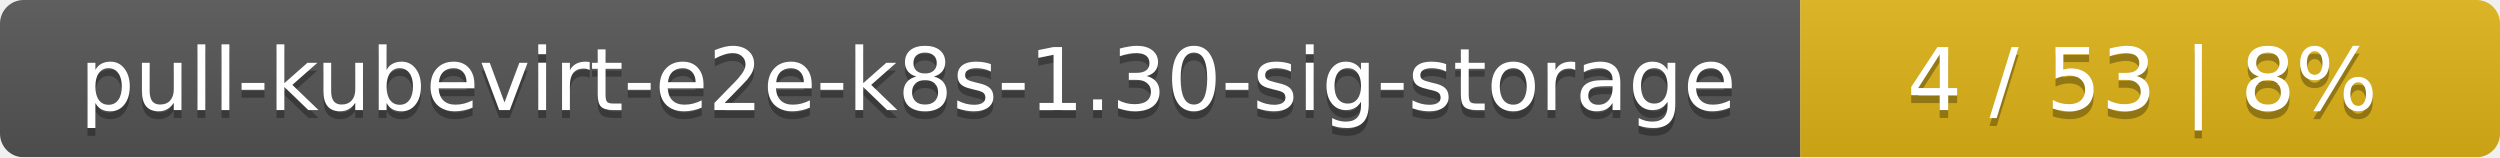
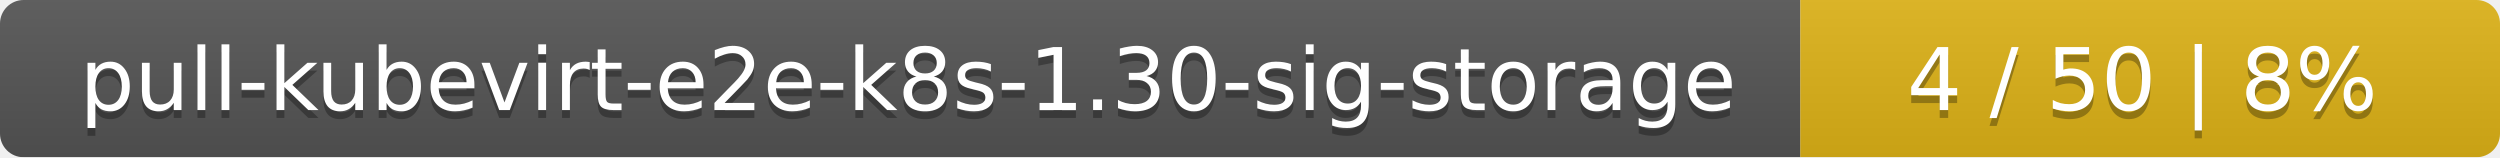
<svg xmlns="http://www.w3.org/2000/svg" width="318" height="20">
  <linearGradient id="smooth" x2="0" y2="100%">
    <stop offset="0" stop-color="#bbb" stop-opacity=".1" />
    <stop offset="1" stop-opacity=".1" />
  </linearGradient>
  <mask id="round">
    <rect width="318" height="20" rx="3" fill="#fff" />
  </mask>
  <g mask="url(#round)">
    <rect width="229" height="20" fill="#555" />
    <rect x="229" width="89" height="20" fill="#dfb317" />
    <rect width="318" height="20" fill="url(#smooth)" />
  </g>
  <g fill="#fff" text-anchor="middle" font-family="DejaVu Sans,Verdana,Geneva,sans-serif" font-size="11">
    <text x="115.5" y="15" fill="#010101" fill-opacity=".3">pull-kubevirt-e2e-k8s-1.30-sig-storage</text>
    <text x="115.5" y="14">pull-kubevirt-e2e-k8s-1.30-sig-storage</text>
-     <text x="272.5" y="15" fill="#010101" fill-opacity=".3">4 / 53    |    8%</text>
-     <text x="272.5" y="14">4 / 53    |    8%</text>
+     <text x="272.5" y="15" fill="#010101" fill-opacity=".3">4 / 50    |    8%</text>
+     <text x="272.5" y="14">4 / 50    |    8%</text>
  </g>
</svg>
